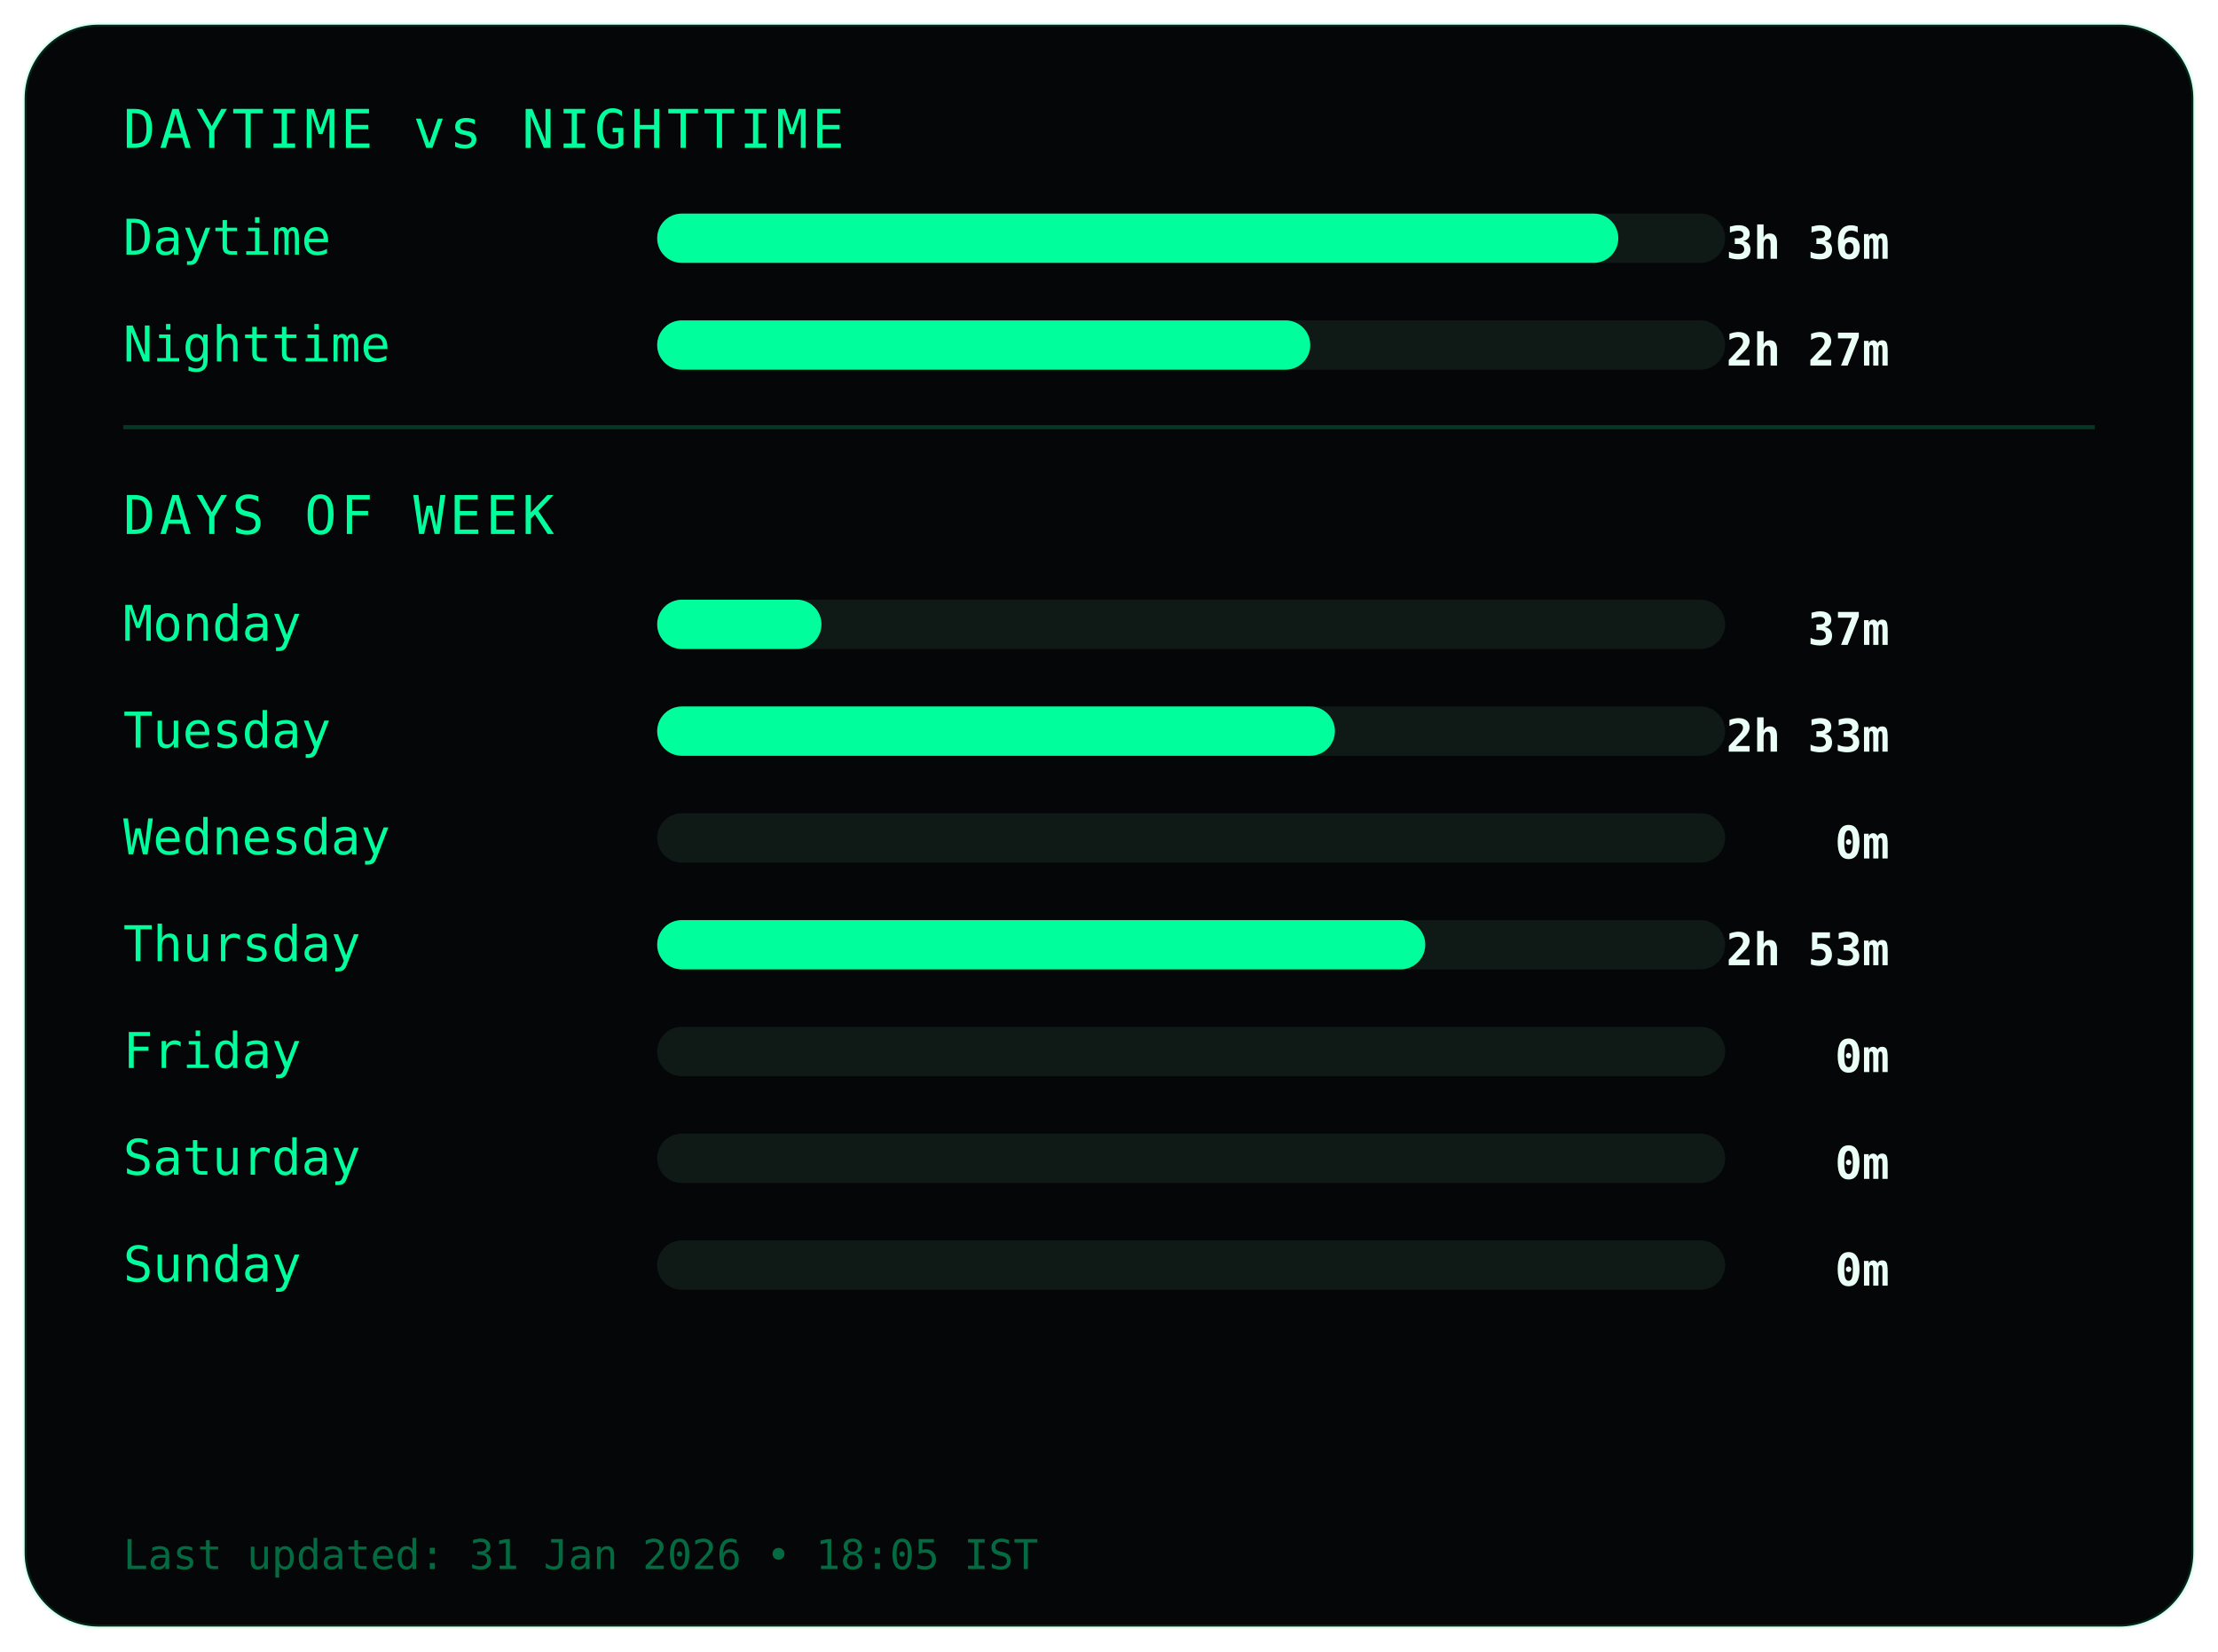
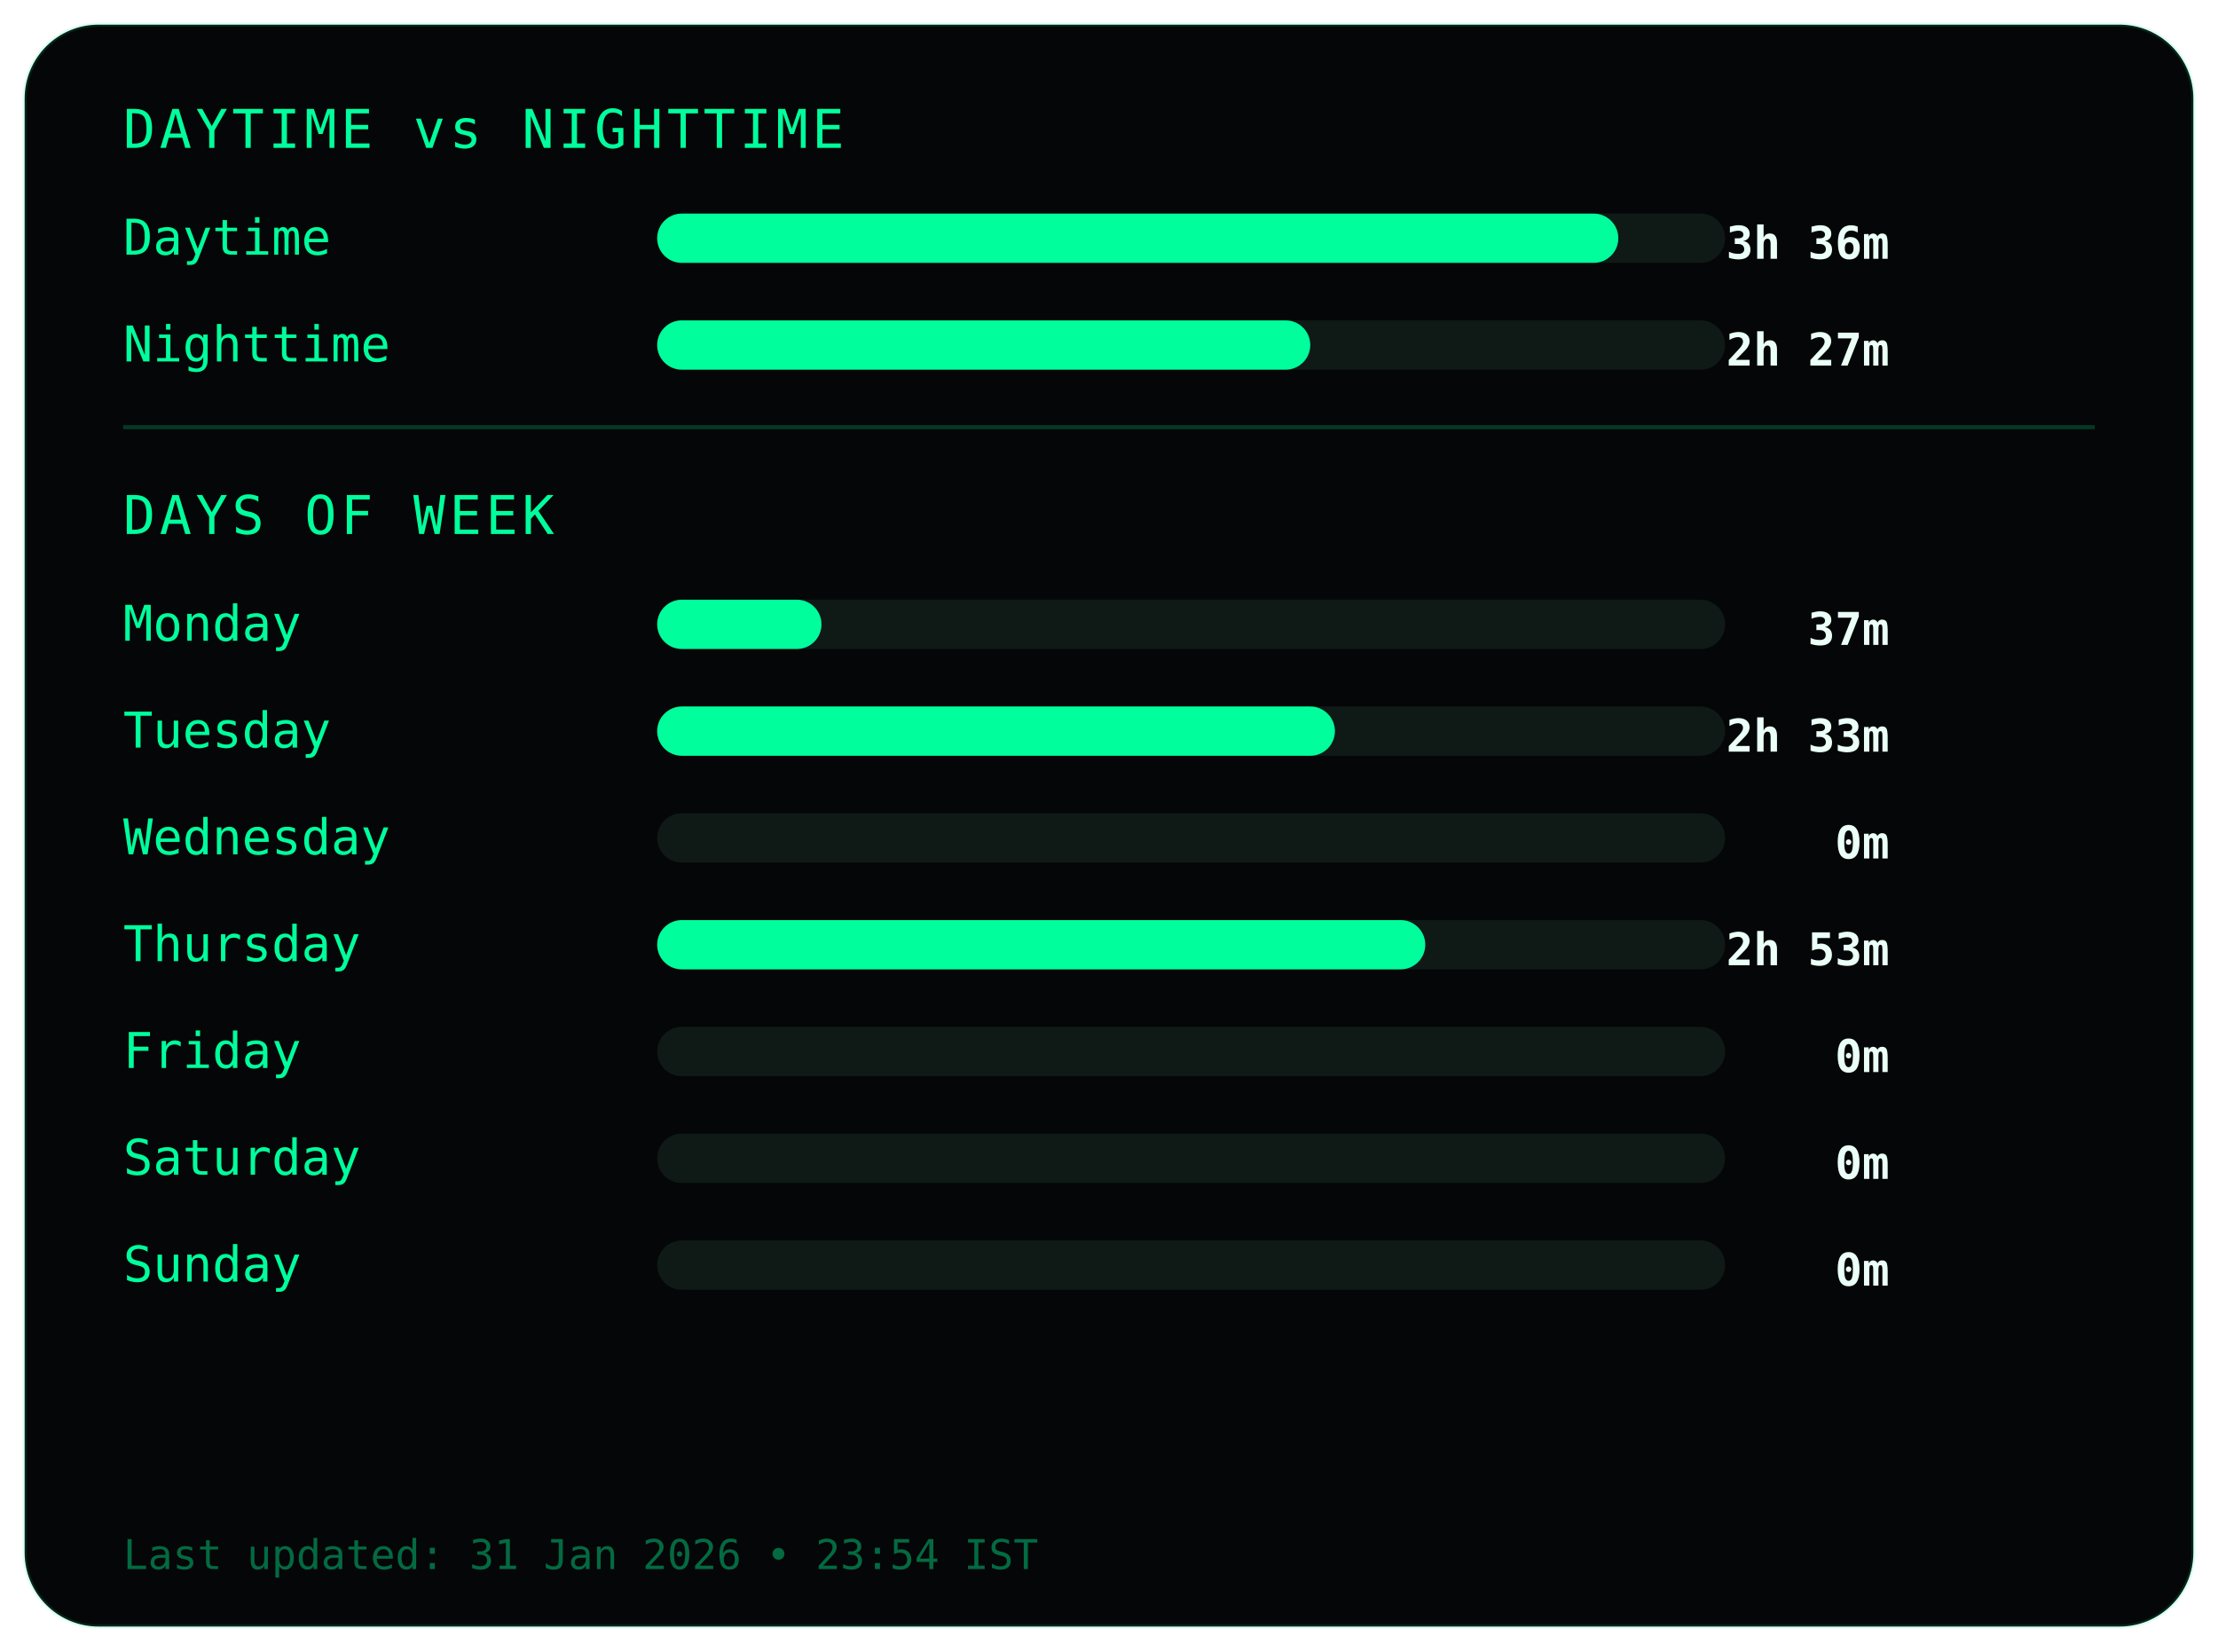
<svg xmlns="http://www.w3.org/2000/svg" width="540" height="402">
  <style>
.frame {
  fill:#050607;
  stroke:#00ff9c22;
  stroke-width:1;
}
.title {
  fill:#00ff9c;
  font-family:monospace;
  font-size:13px;
  letter-spacing:1px;
}
.label {
  fill:#00ff9c;
  font-family:monospace;
  font-size:12px;
}
.value {
  fill:#eafff6;
  font-family:monospace;
  font-size:11px;
  font-weight:bold;
  text-anchor:end;
}
.bar-bg { fill:#0f1a17; }
.bar { fill:#00ff9c; }
.divider { stroke:#00ff9c33; }
.footer {
  fill:#00ff9c66;
  font-family:monospace;
  font-size:10px;
}
</style>
  <rect class="frame" x="6" y="6" rx="18" width="528" height="390" />
  <text class="title" x="30" y="36">DAYTIME vs NIGHTTIME</text>
  <text class="label" x="30" y="62">Daytime</text>
  <rect class="bar-bg" x="160" y="52" width="260" height="12" rx="6" />
  <rect class="bar" x="160" y="52" width="234" height="12" rx="6" />
  <text class="value" x="460" y="63">3h 36m</text>
  <text class="label" x="30" y="88">Nighttime</text>
  <rect class="bar-bg" x="160" y="78" width="260" height="12" rx="6" />
  <rect class="bar" x="160" y="78" width="159" height="12" rx="6" />
  <text class="value" x="460" y="89">2h 27m</text>
  <line class="divider" x1="30" y1="104" x2="510" y2="104" />
  <text class="title" x="30" y="130">DAYS OF WEEK</text>
  <text class="label" x="30" y="156">Monday</text>
  <rect class="bar-bg" x="160" y="146" width="260" height="12" rx="6" />
  <rect class="bar" x="160" y="146" width="40" height="12" rx="6" />
  <text class="value" x="460" y="157">37m</text>
  <text class="label" x="30" y="182">Tuesday</text>
  <rect class="bar-bg" x="160" y="172" width="260" height="12" rx="6" />
  <rect class="bar" x="160" y="172" width="165" height="12" rx="6" />
  <text class="value" x="460" y="183">2h 33m</text>
  <text class="label" x="30" y="208">Wednesday</text>
  <rect class="bar-bg" x="160" y="198" width="260" height="12" rx="6" />
  <rect class="bar" x="160" y="198" width="0" height="12" rx="6" />
  <text class="value" x="460" y="209">0m</text>
  <text class="label" x="30" y="234">Thursday</text>
  <rect class="bar-bg" x="160" y="224" width="260" height="12" rx="6" />
  <rect class="bar" x="160" y="224" width="187" height="12" rx="6" />
  <text class="value" x="460" y="235">2h 53m</text>
  <text class="label" x="30" y="260">Friday</text>
  <rect class="bar-bg" x="160" y="250" width="260" height="12" rx="6" />
  <rect class="bar" x="160" y="250" width="0" height="12" rx="6" />
  <text class="value" x="460" y="261">0m</text>
  <text class="label" x="30" y="286">Saturday</text>
  <rect class="bar-bg" x="160" y="276" width="260" height="12" rx="6" />
  <rect class="bar" x="160" y="276" width="0" height="12" rx="6" />
  <text class="value" x="460" y="287">0m</text>
  <text class="label" x="30" y="312">Sunday</text>
  <rect class="bar-bg" x="160" y="302" width="260" height="12" rx="6" />
  <rect class="bar" x="160" y="302" width="0" height="12" rx="6" />
  <text class="value" x="460" y="313">0m</text>
  <text class="footer" x="30" y="382">
- Last updated: 31 Jan 2026 • 18:05 IST
+ Last updated: 31 Jan 2026 • 23:54 IST
</text>
</svg>
